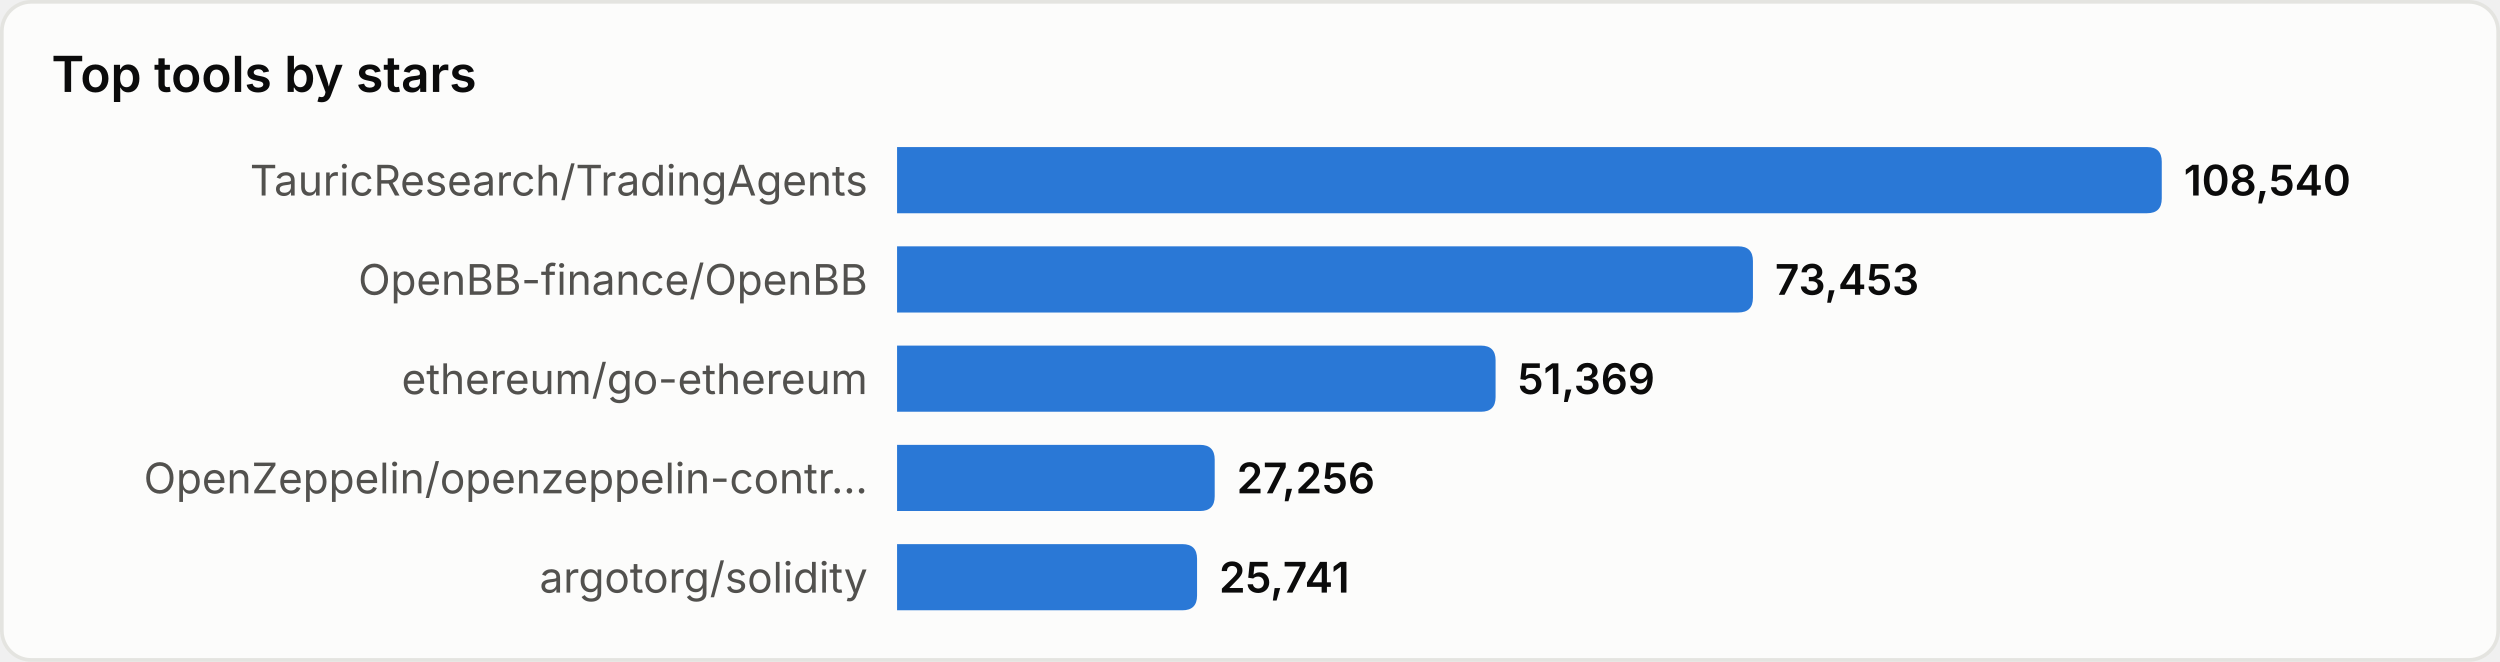
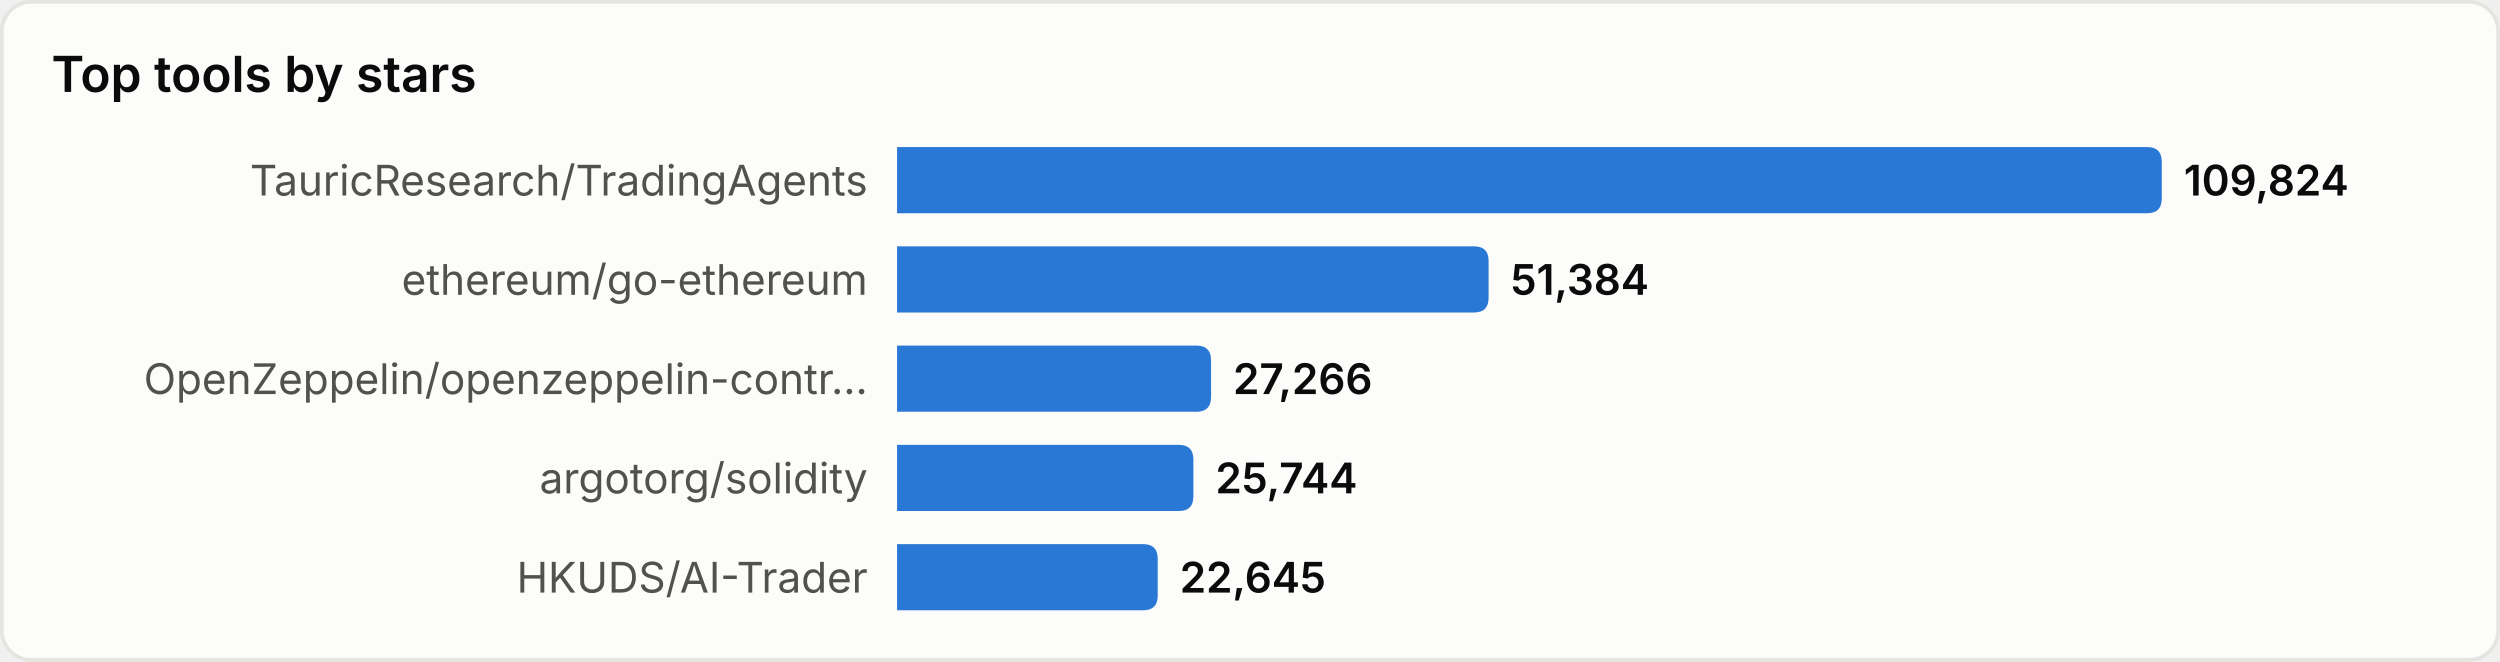
<svg xmlns="http://www.w3.org/2000/svg" width="680" height="180" viewBox="0 0 680 180" role="img" aria-label="Top tools by stars">
  <style>
text{font-family:system-ui,-apple-system,'Segoe UI',sans-serif}
.srf{fill:#fcfcfb;stroke:#e4e4e0}.ttl{fill:#0b0b0b;font-size:13.5px;font-weight:600}
.lbl{fill:#52514e;font-size:11.5px}.val{fill:#0b0b0b;font-size:11.5px;font-weight:600}
.bar{fill:#2a78d6}
@media(prefers-color-scheme:dark){
.srf{fill:#1a1a19;stroke:#33332f}.ttl{fill:#ffffff}
.lbl{fill:#c3c2b7}.val{fill:#ffffff}.bar{fill:#3987e5}
}
</style>
  <rect x="0.5" y="0.5" width="679" height="179" rx="8" class="srf" />
  <text x="14" y="25" class="ttl">Top tools by stars</text>
  <text x="236" y="49.0" class="lbl" text-anchor="end" dominant-baseline="central">TauricResearch/TradingAgents</text>
  <path d="M244,40 h340.0 q4,0 4,4 v10 q0,4 -4,4 h-340.0 z" class="bar" />
-   <text x="594.0" y="49.0" class="val" dominant-baseline="central">108,540</text>
-   <text x="236" y="76.0" class="lbl" text-anchor="end" dominant-baseline="central">OpenBB-finance/OpenBB</text>
-   <path d="M244,67 h228.8 q4,0 4,4 v10 q0,4 -4,4 h-228.8 z" class="bar" />
-   <text x="482.8" y="76.0" class="val" dominant-baseline="central">73,453</text>
-   <text x="236" y="103.0" class="lbl" text-anchor="end" dominant-baseline="central">ethereum/go-ethereum</text>
-   <path d="M244,94 h158.8 q4,0 4,4 v10 q0,4 -4,4 h-158.8 z" class="bar" />
-   <text x="412.8" y="103.0" class="val" dominant-baseline="central">51,369</text>
-   <text x="236" y="130.0" class="lbl" text-anchor="end" dominant-baseline="central">OpenZeppelin/openzeppelin-contr…</text>
-   <path d="M244,121 h82.4 q4,0 4,4 v10 q0,4 -4,4 h-82.4 z" class="bar" />
-   <text x="336.4" y="130.0" class="val" dominant-baseline="central">27,256</text>
-   <text x="236" y="157.0" class="lbl" text-anchor="end" dominant-baseline="central">argotorg/solidity</text>
-   <path d="M244,148 h77.6 q4,0 4,4 v10 q0,4 -4,4 h-77.6 z" class="bar" />
-   <text x="331.6" y="157.0" class="val" dominant-baseline="central">25,741</text>
+   <text x="594.0" y="49.0" class="val" dominant-baseline="central">109,824</text>
+   <text x="236" y="76.0" class="lbl" text-anchor="end" dominant-baseline="central">ethereum/go-ethereum</text>
+   <path d="M244,67 h156.9 q4,0 4,4 v10 q0,4 -4,4 h-156.9 z" class="bar" />
+   <text x="410.9" y="76.0" class="val" dominant-baseline="central">51,384</text>
+   <text x="236" y="103.0" class="lbl" text-anchor="end" dominant-baseline="central">OpenZeppelin/openzeppelin-contr…</text>
+   <path d="M244,94 h81.4 q4,0 4,4 v10 q0,4 -4,4 h-81.4 z" class="bar" />
+   <text x="335.4" y="103.0" class="val" dominant-baseline="central">27,266</text>
+   <text x="236" y="130.0" class="lbl" text-anchor="end" dominant-baseline="central">argotorg/solidity</text>
+   <path d="M244,121 h76.6 q4,0 4,4 v10 q0,4 -4,4 h-76.6 z" class="bar" />
+   <text x="330.6" y="130.0" class="val" dominant-baseline="central">25,744</text>
+   <text x="236" y="157.0" class="lbl" text-anchor="end" dominant-baseline="central">HKUDS/AI-Trader</text>
+   <path d="M244,148 h66.9 q4,0 4,4 v10 q0,4 -4,4 h-66.9 z" class="bar" />
+   <text x="320.9" y="157.0" class="val" dominant-baseline="central">22,645</text>
</svg>
